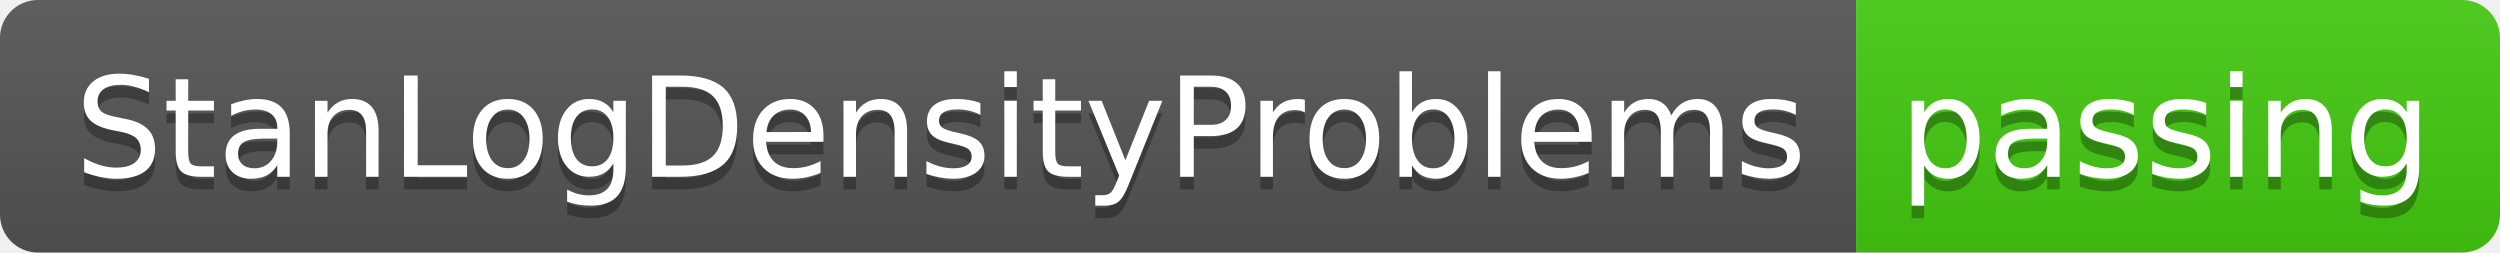
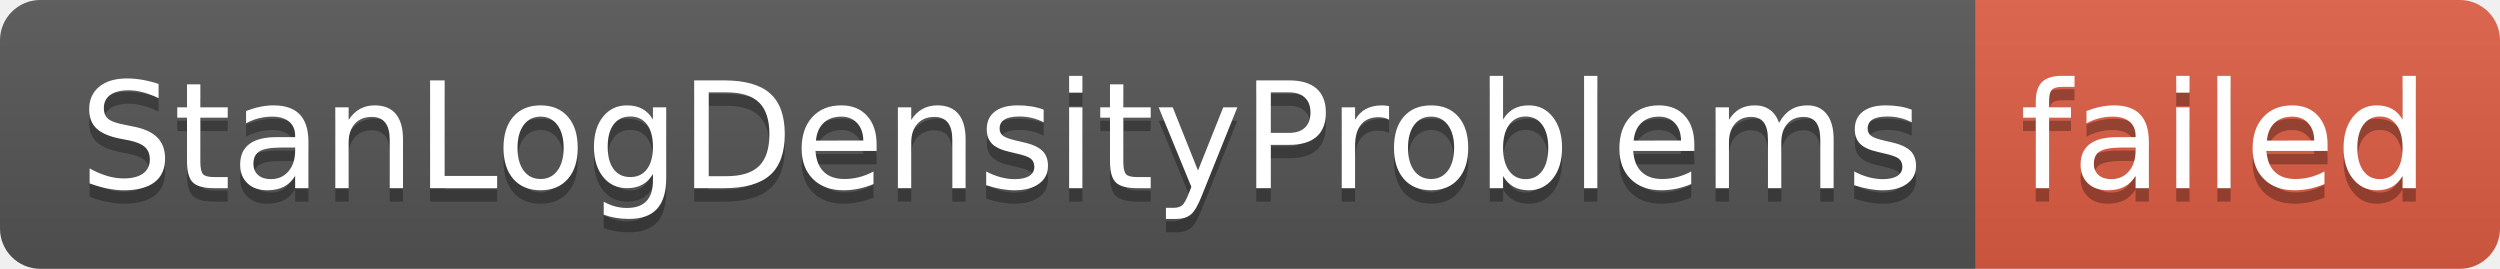
- <svg xmlns="http://www.w3.org/2000/svg" width="198" height="20" role="img" aria-label="StanLogDensityProblems: passing">
+ <svg xmlns="http://www.w3.org/2000/svg" width="186" height="20" role="img" aria-label="StanLogDensityProblems: failed">
  <linearGradient id="s" x2="0" y2="100%">
    <stop offset="0" stop-color="#bbb" stop-opacity=".1" />
    <stop offset="1" stop-opacity=".1" />
  </linearGradient>
  <clipPath id="r">
-     <rect width="198" height="20" rx="3" fill="#fff" />
+     <rect width="186" height="20" rx="3" fill="#fff" />
  </clipPath>
  <g clip-path="url(#r)">
    <rect width="147" height="20" fill="#555" />
-     <rect x="147" width="51" height="20" fill="#4c1" />
-     <rect width="198" height="20" fill="url(#s)" />
+     <rect x="147" width="39" height="20" fill="#e05d44" />
+     <rect width="186" height="20" fill="url(#s)" />
  </g>
  <g fill="#fff" text-anchor="middle" font-family="Verdana,Geneva,DejaVu Sans,sans-serif" text-rendering="geometricPrecision" font-size="110">
    <text aria-hidden="true" x="745" y="150" fill="#010101" fill-opacity=".3" transform="scale(.1)" textLength="1370">StanLogDensityProblems</text>
    <text x="745" y="140" transform="scale(.1)" fill="#fff" textLength="1370">StanLogDensityProblems</text>
-     <text aria-hidden="true" x="1715" y="150" fill="#010101" fill-opacity=".3" transform="scale(.1)" textLength="410">passing</text>
-     <text x="1715" y="140" transform="scale(.1)" fill="#fff" textLength="410">passing</text>
+     <text aria-hidden="true" x="1655" y="150" fill="#010101" fill-opacity=".3" transform="scale(.1)" textLength="290">failed</text>
+     <text x="1655" y="140" transform="scale(.1)" fill="#fff" textLength="290">failed</text>
  </g>
</svg>
